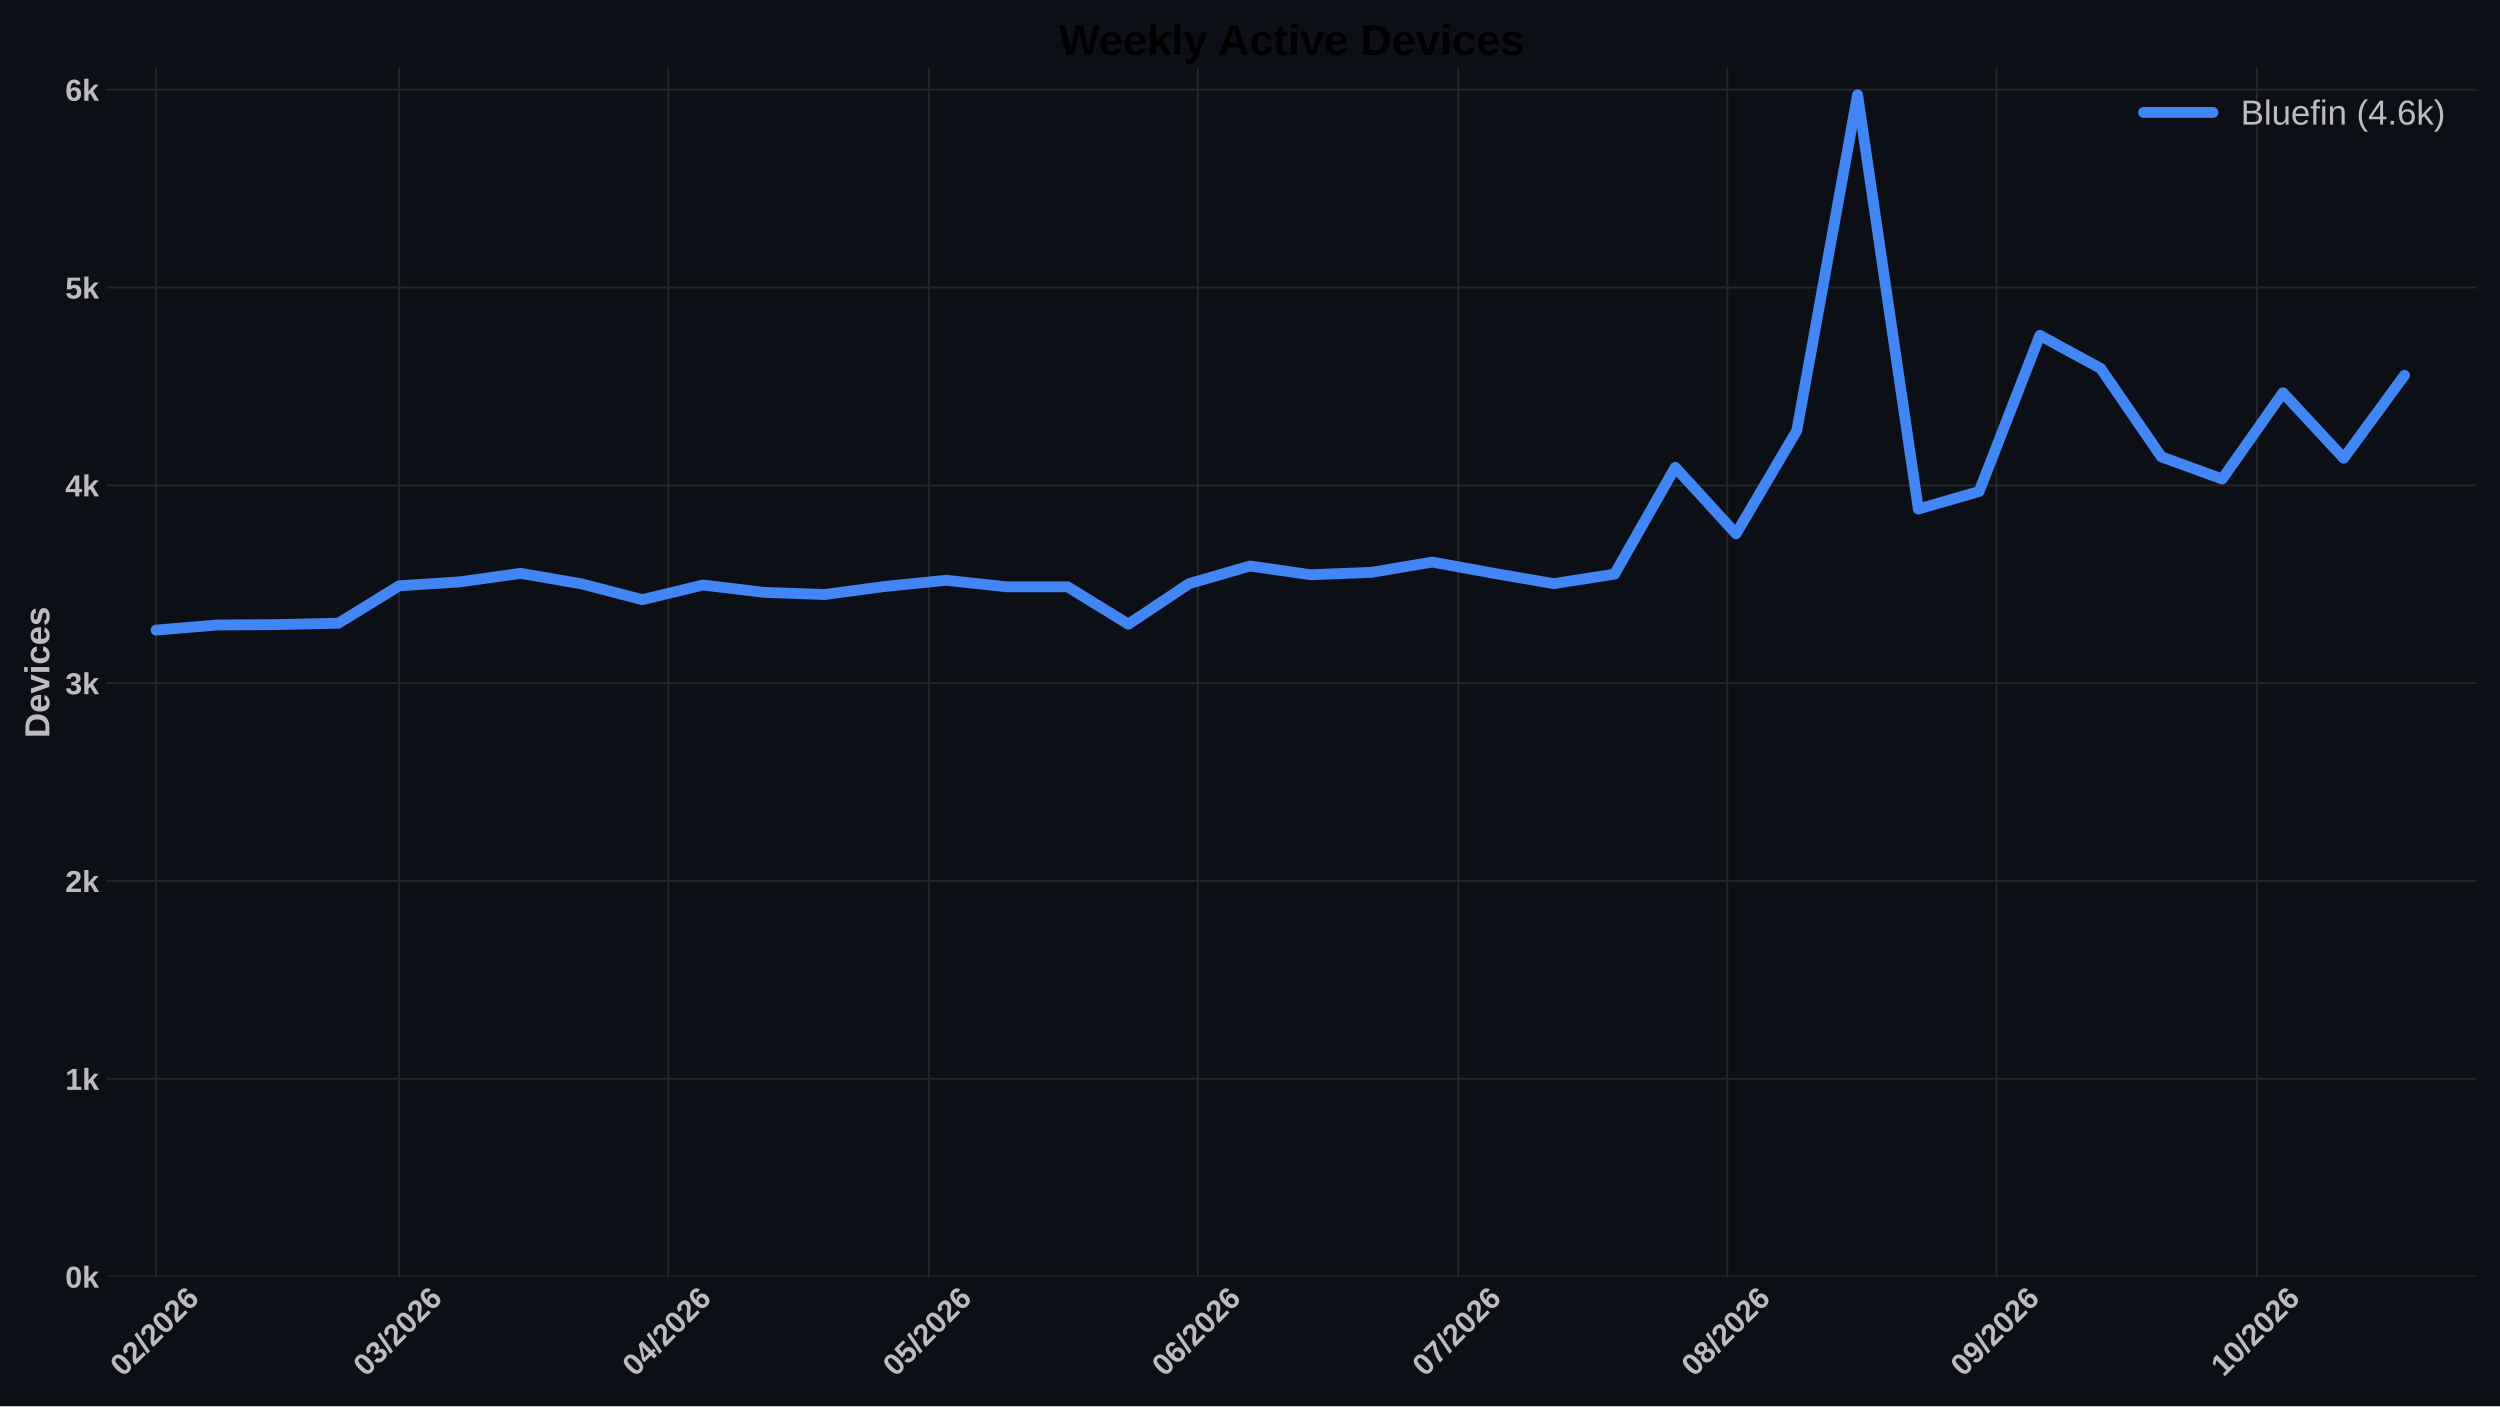
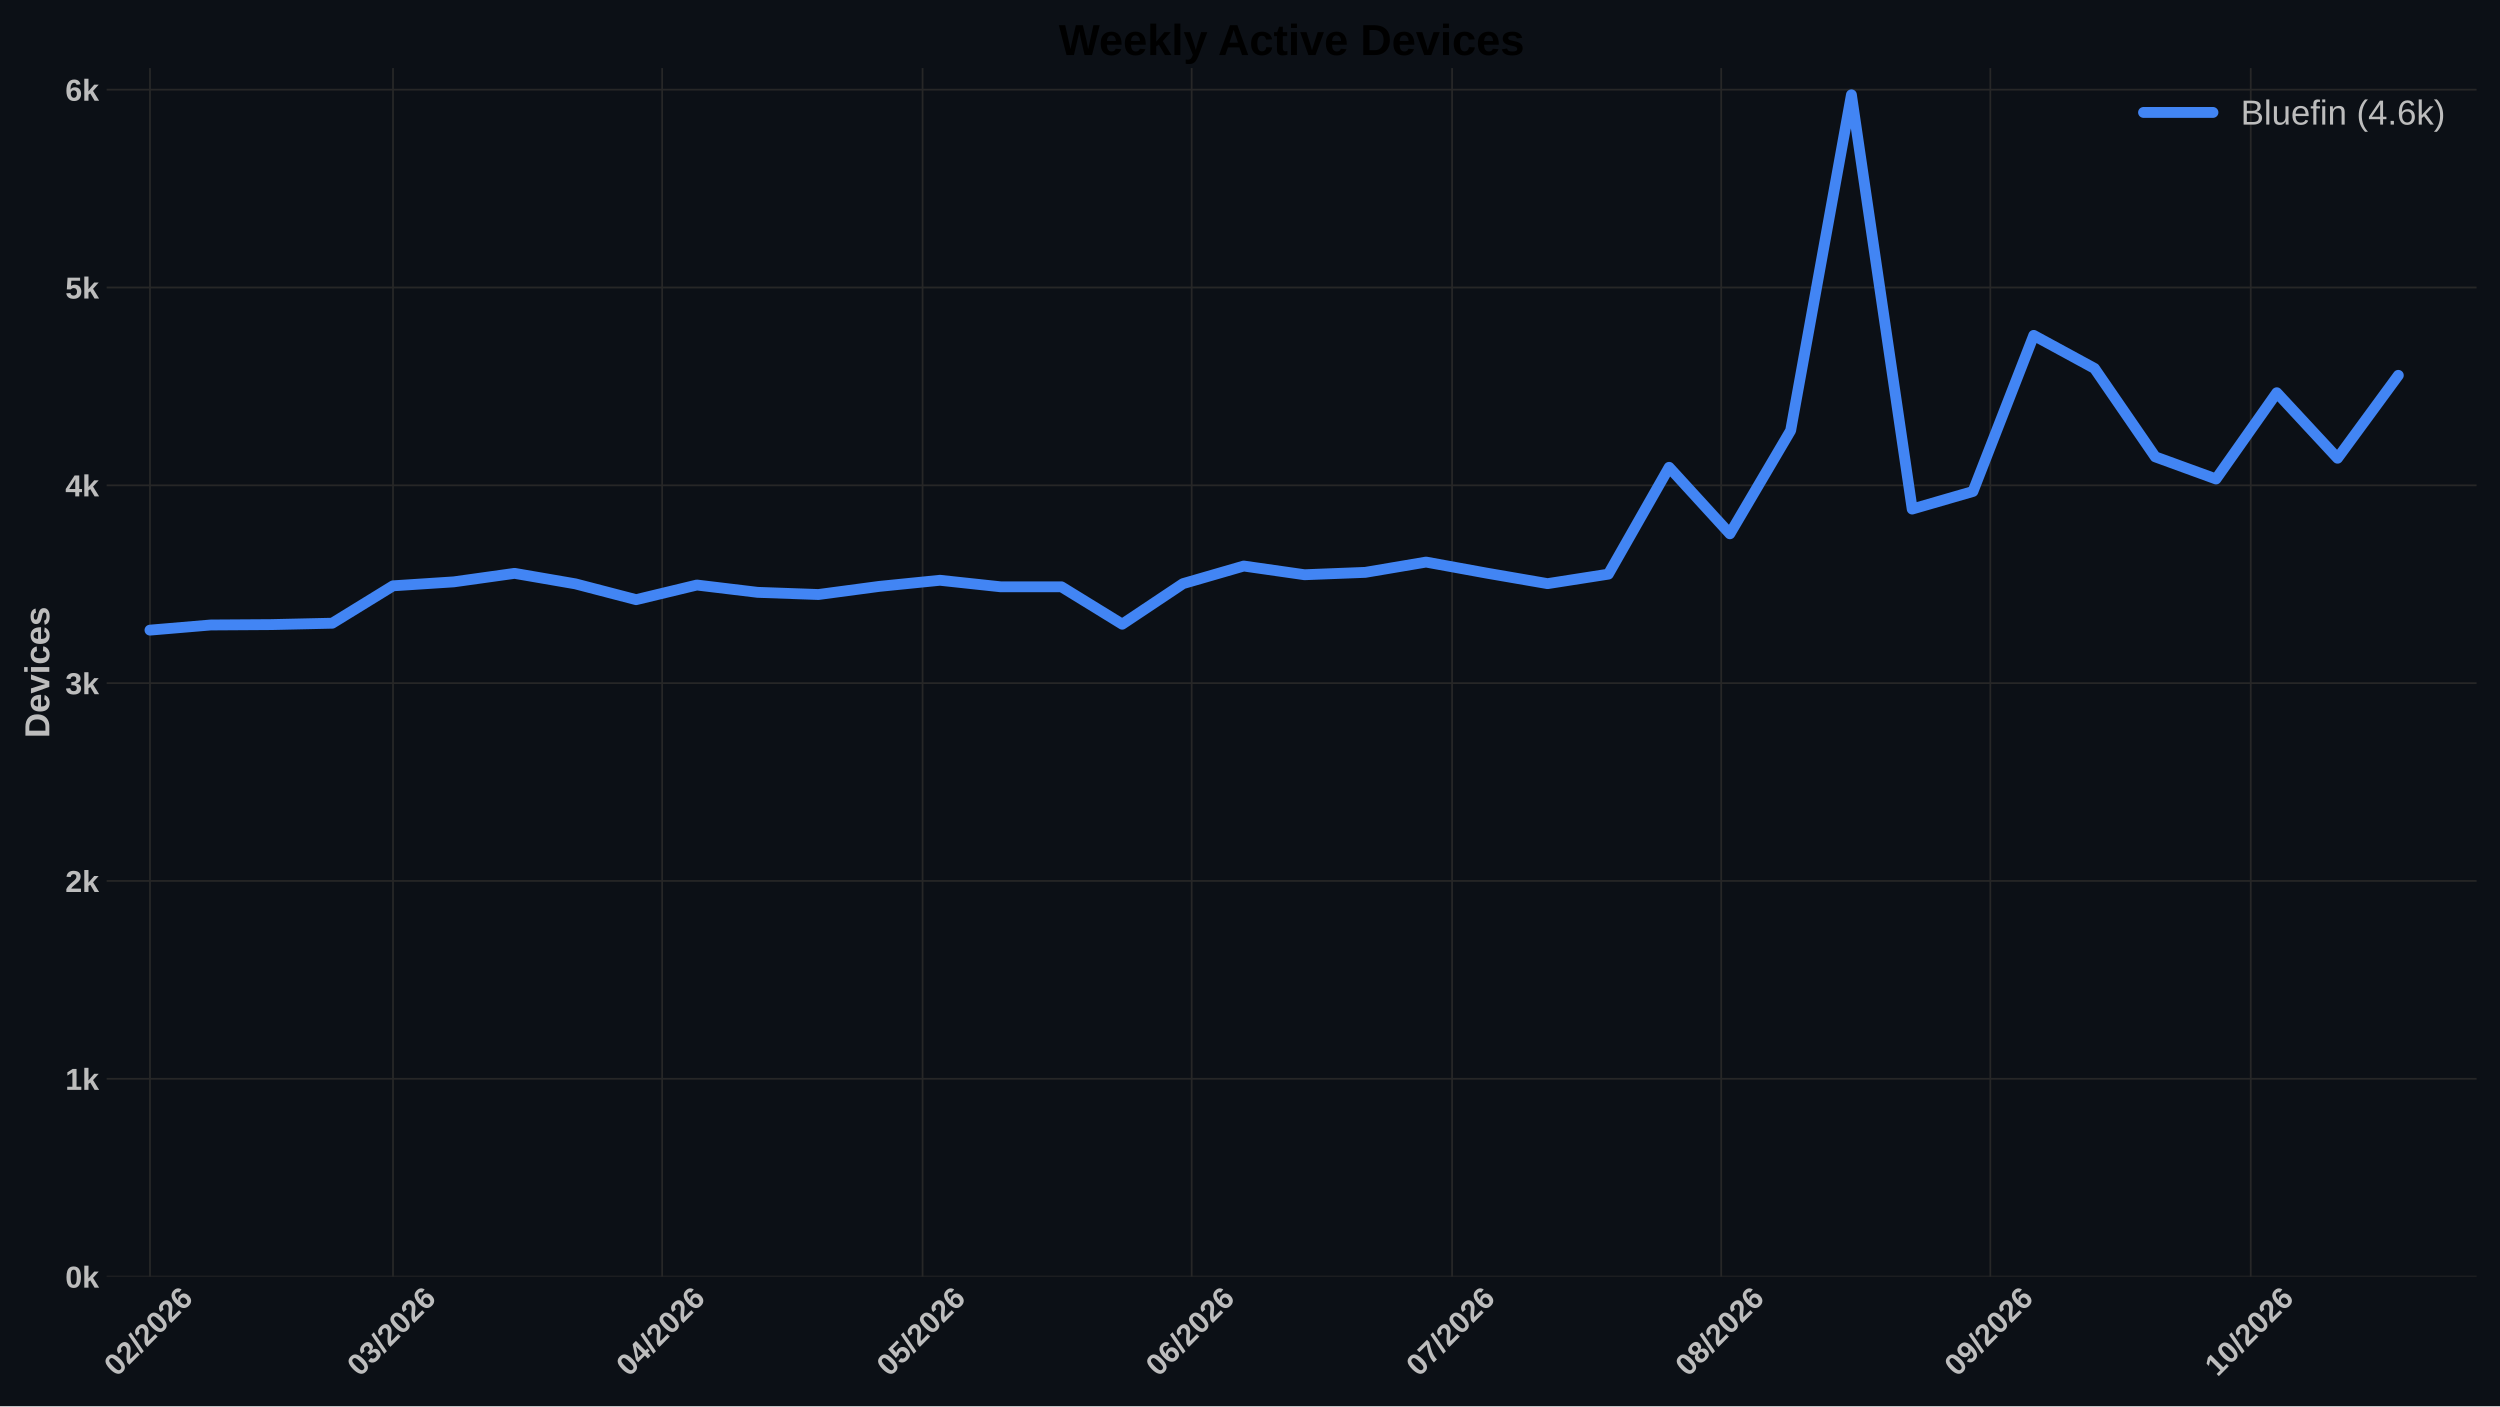
<svg xmlns="http://www.w3.org/2000/svg" xmlns:xlink="http://www.w3.org/1999/xlink" width="1152pt" height="648pt" viewBox="0 0 1152 648" version="1.1">
  <defs>
    <style type="text/css">*{stroke-linejoin: round; stroke-linecap: butt}</style>
  </defs>
  <g id="figure_1">
    <g id="patch_1">
      <path d="M 0 648  L 1152 648  L 1152 0  L 0 0  z " style="fill: #0c1016" />
    </g>
    <g id="axes_1">
      <g id="patch_2">
        <path d="M 49.156 588.262  L 1141.2 588.262  L 1141.2 31.361  L 49.156 31.361  z " style="fill: #0c1016" />
      </g>
      <g id="matplotlib.axis_1">
        <g id="xtick_1">
          <g id="line2d_1">
-             <path d="M 71.94 588.262  L 71.94 31.361  " clip-path="url(#p90a9850514)" style="fill: none; stroke: #272727; stroke-width: 0.8; stroke-linecap: round" />
+             <path d="M 69.105 588.262  L 69.105 31.361  " clip-path="url(#pd24e639dab)" style="fill: none; stroke: #272727; stroke-width: 0.8; stroke-linecap: round" />
          </g>
          <g id="line2d_2" />
          <g id="text_1">
-             <g style="fill: #bdbdbd" transform="translate(56.61173 634.7498) rotate(-45) scale(0.14 -0.14)">
+             <g style="fill: #bdbdbd" transform="translate(53.77624 634.7498) rotate(-45) scale(0.14 -0.14)">
              <defs>
                <path id="LiberationSans-Bold-13" d="M 3297 2203  Q 3297 1088 2914 512  Q 2531 -63 1766 -63  Q 253 -63 253 2203  Q 253 2994 418 3494  Q 584 3994 915 4231  Q 1247 4469 1791 4469  Q 2572 4469 2934 3903  Q 3297 3338 3297 2203  z M 2416 2203  Q 2416 2813 2356 3150  Q 2297 3488 2165 3634  Q 2034 3781 1784 3781  Q 1519 3781 1383 3632  Q 1247 3484 1189 3148  Q 1131 2813 1131 2203  Q 1131 1600 1192 1261  Q 1253 922 1386 775  Q 1519 628 1772 628  Q 2022 628 2158 783  Q 2294 938 2355 1278  Q 2416 1619 2416 2203  z " transform="scale(0.015625)" />
                <path id="LiberationSans-Bold-15" d="M 222 0  L 222 609  Q 394 988 711 1347  Q 1028 1706 1509 2097  Q 1972 2472 2158 2715  Q 2344 2959 2344 3194  Q 2344 3769 1766 3769  Q 1484 3769 1336 3617  Q 1188 3466 1144 3163  L 259 3213  Q 334 3825 717 4147  Q 1100 4469 1759 4469  Q 2472 4469 2853 4144  Q 3234 3819 3234 3231  Q 3234 2922 3112 2672  Q 2991 2422 2800 2211  Q 2609 2000 2376 1815  Q 2144 1631 1925 1456  Q 1706 1281 1526 1103  Q 1347 925 1259 722  L 3303 722  L 3303 0  L 222 0  z " transform="scale(0.015625)" />
                <path id="LiberationSans-Bold-12" d="M 63 -128  L 972 4638  L 1716 4638  L 822 -128  L 63 -128  z " transform="scale(0.015625)" />
                <path id="LiberationSans-Bold-19" d="M 3328 1441  Q 3328 738 2934 337  Q 2541 -63 1847 -63  Q 1069 -63 651 482  Q 234 1028 234 2100  Q 234 3278 657 3873  Q 1081 4469 1869 4469  Q 2428 4469 2751 4222  Q 3075 3975 3209 3456  L 2381 3341  Q 2263 3775 1850 3775  Q 1497 3775 1295 3422  Q 1094 3069 1094 2350  Q 1234 2584 1484 2709  Q 1734 2834 2050 2834  Q 2641 2834 2984 2459  Q 3328 2084 3328 1441  z M 2447 1416  Q 2447 1791 2273 1989  Q 2100 2188 1797 2188  Q 1506 2188 1331 2002  Q 1156 1816 1156 1509  Q 1156 1125 1339 873  Q 1522 622 1819 622  Q 2116 622 2281 833  Q 2447 1044 2447 1416  z " transform="scale(0.015625)" />
              </defs>
              <use xlink:href="#LiberationSans-Bold-13" />
              <use xlink:href="#LiberationSans-Bold-15" transform="translate(55.60938 0)" />
              <use xlink:href="#LiberationSans-Bold-12" transform="translate(111.2188 0)" />
              <use xlink:href="#LiberationSans-Bold-15" transform="translate(139 0)" />
              <use xlink:href="#LiberationSans-Bold-13" transform="translate(194.6094 0)" />
              <use xlink:href="#LiberationSans-Bold-15" transform="translate(250.2188 0)" />
              <use xlink:href="#LiberationSans-Bold-19" transform="translate(305.8281 0)" />
            </g>
          </g>
        </g>
        <g id="xtick_2">
          <g id="line2d_3">
-             <path d="M 183.945 588.262  L 183.945 31.361  " clip-path="url(#p90a9850514)" style="fill: none; stroke: #272727; stroke-width: 0.8; stroke-linecap: round" />
+             <path d="M 181.109 588.262  L 181.109 31.361  " clip-path="url(#pd24e639dab)" style="fill: none; stroke: #272727; stroke-width: 0.8; stroke-linecap: round" />
          </g>
          <g id="line2d_4" />
          <g id="text_2">
-             <g style="fill: #bdbdbd" transform="translate(168.6163 634.7498) rotate(-45) scale(0.14 -0.14)">
+             <g style="fill: #bdbdbd" transform="translate(165.7808 634.7498) rotate(-45) scale(0.14 -0.14)">
              <defs>
                <path id="LiberationSans-Bold-16" d="M 3328 1222  Q 3328 603 2922 265  Q 2516 -72 1766 -72  Q 1056 -72 637 254  Q 219 581 147 1197  L 1041 1275  Q 1125 641 1763 641  Q 2078 641 2253 797  Q 2428 953 2428 1275  Q 2428 1569 2215 1725  Q 2003 1881 1584 1881  L 1278 1881  L 1278 2591  L 1566 2591  Q 1944 2591 2134 2745  Q 2325 2900 2325 3188  Q 2325 3459 2173 3614  Q 2022 3769 1731 3769  Q 1459 3769 1292 3619  Q 1125 3469 1100 3194  L 222 3256  Q 291 3825 694 4147  Q 1097 4469 1747 4469  Q 2438 4469 2827 4158  Q 3216 3847 3216 3297  Q 3216 2884 2973 2618  Q 2731 2353 2275 2266  L 2275 2253  Q 2781 2194 3054 1920  Q 3328 1647 3328 1222  z " transform="scale(0.015625)" />
              </defs>
              <use xlink:href="#LiberationSans-Bold-13" />
              <use xlink:href="#LiberationSans-Bold-16" transform="translate(55.60938 0)" />
              <use xlink:href="#LiberationSans-Bold-12" transform="translate(111.2188 0)" />
              <use xlink:href="#LiberationSans-Bold-15" transform="translate(139 0)" />
              <use xlink:href="#LiberationSans-Bold-13" transform="translate(194.6094 0)" />
              <use xlink:href="#LiberationSans-Bold-15" transform="translate(250.2188 0)" />
              <use xlink:href="#LiberationSans-Bold-19" transform="translate(305.8281 0)" />
            </g>
          </g>
        </g>
        <g id="xtick_3">
          <g id="line2d_5">
-             <path d="M 307.95 588.262  L 307.95 31.361  " clip-path="url(#p90a9850514)" style="fill: none; stroke: #272727; stroke-width: 0.8; stroke-linecap: round" />
+             <path d="M 305.114 588.262  L 305.114 31.361  " clip-path="url(#pd24e639dab)" style="fill: none; stroke: #272727; stroke-width: 0.8; stroke-linecap: round" />
          </g>
          <g id="line2d_6" />
          <g id="text_3">
-             <g style="fill: #bdbdbd" transform="translate(292.6213 634.7498) rotate(-45) scale(0.14 -0.14)">
+             <g style="fill: #bdbdbd" transform="translate(289.7858 634.7498) rotate(-45) scale(0.14 -0.14)">
              <defs>
                <path id="LiberationSans-Bold-17" d="M 2938 897  L 2938 0  L 2100 0  L 2100 897  L 97 897  L 97 1556  L 1956 4403  L 2938 4403  L 2938 1550  L 3525 1550  L 3525 897  L 2938 897  z M 2100 2991  Q 2100 3159 2111 3356  Q 2122 3553 2128 3609  Q 2047 3434 1834 3103  L 813 1550  L 2100 1550  L 2100 2991  z " transform="scale(0.015625)" />
              </defs>
              <use xlink:href="#LiberationSans-Bold-13" />
              <use xlink:href="#LiberationSans-Bold-17" transform="translate(55.60938 0)" />
              <use xlink:href="#LiberationSans-Bold-12" transform="translate(111.2188 0)" />
              <use xlink:href="#LiberationSans-Bold-15" transform="translate(139 0)" />
              <use xlink:href="#LiberationSans-Bold-13" transform="translate(194.6094 0)" />
              <use xlink:href="#LiberationSans-Bold-15" transform="translate(250.2188 0)" />
              <use xlink:href="#LiberationSans-Bold-19" transform="translate(305.8281 0)" />
            </g>
          </g>
        </g>
        <g id="xtick_4">
          <g id="line2d_7">
-             <path d="M 427.955 588.262  L 427.955 31.361  " clip-path="url(#p90a9850514)" style="fill: none; stroke: #272727; stroke-width: 0.8; stroke-linecap: round" />
+             <path d="M 425.119 588.262  L 425.119 31.361  " clip-path="url(#pd24e639dab)" style="fill: none; stroke: #272727; stroke-width: 0.8; stroke-linecap: round" />
          </g>
          <g id="line2d_8" />
          <g id="text_4">
-             <g style="fill: #bdbdbd" transform="translate(412.6262 634.7498) rotate(-45) scale(0.14 -0.14)">
+             <g style="fill: #bdbdbd" transform="translate(409.7907 634.7498) rotate(-45) scale(0.14 -0.14)">
              <defs>
                <path id="LiberationSans-Bold-18" d="M 3381 1466  Q 3381 766 2945 351  Q 2509 -63 1750 -63  Q 1088 -63 689 235  Q 291 534 197 1100  L 1075 1172  Q 1144 891 1319 762  Q 1494 634 1759 634  Q 2088 634 2283 843  Q 2478 1053 2478 1447  Q 2478 1794 2293 2001  Q 2109 2209 1778 2209  Q 1413 2209 1181 1925  L 325 1925  L 478 4403  L 3125 4403  L 3125 3750  L 1275 3750  L 1203 2638  Q 1522 2919 2000 2919  Q 2628 2919 3004 2528  Q 3381 2138 3381 1466  z " transform="scale(0.015625)" />
              </defs>
              <use xlink:href="#LiberationSans-Bold-13" />
              <use xlink:href="#LiberationSans-Bold-18" transform="translate(55.60938 0)" />
              <use xlink:href="#LiberationSans-Bold-12" transform="translate(111.2188 0)" />
              <use xlink:href="#LiberationSans-Bold-15" transform="translate(139 0)" />
              <use xlink:href="#LiberationSans-Bold-13" transform="translate(194.6094 0)" />
              <use xlink:href="#LiberationSans-Bold-15" transform="translate(250.2188 0)" />
              <use xlink:href="#LiberationSans-Bold-19" transform="translate(305.8281 0)" />
            </g>
          </g>
        </g>
        <g id="xtick_5">
          <g id="line2d_9">
-             <path d="M 551.96 588.262  L 551.96 31.361  " clip-path="url(#p90a9850514)" style="fill: none; stroke: #272727; stroke-width: 0.8; stroke-linecap: round" />
+             <path d="M 549.124 588.262  L 549.124 31.361  " clip-path="url(#pd24e639dab)" style="fill: none; stroke: #272727; stroke-width: 0.8; stroke-linecap: round" />
          </g>
          <g id="line2d_10" />
          <g id="text_5">
-             <g style="fill: #bdbdbd" transform="translate(536.6312 634.7498) rotate(-45) scale(0.14 -0.14)">
+             <g style="fill: #bdbdbd" transform="translate(533.7957 634.7498) rotate(-45) scale(0.14 -0.14)">
              <use xlink:href="#LiberationSans-Bold-13" />
              <use xlink:href="#LiberationSans-Bold-19" transform="translate(55.60938 0)" />
              <use xlink:href="#LiberationSans-Bold-12" transform="translate(111.2188 0)" />
              <use xlink:href="#LiberationSans-Bold-15" transform="translate(139 0)" />
              <use xlink:href="#LiberationSans-Bold-13" transform="translate(194.6094 0)" />
              <use xlink:href="#LiberationSans-Bold-15" transform="translate(250.2188 0)" />
              <use xlink:href="#LiberationSans-Bold-19" transform="translate(305.8281 0)" />
            </g>
          </g>
        </g>
        <g id="xtick_6">
          <g id="line2d_11">
-             <path d="M 671.964 588.262  L 671.964 31.361  " clip-path="url(#p90a9850514)" style="fill: none; stroke: #272727; stroke-width: 0.8; stroke-linecap: round" />
+             <path d="M 669.129 588.262  L 669.129 31.361  " clip-path="url(#pd24e639dab)" style="fill: none; stroke: #272727; stroke-width: 0.8; stroke-linecap: round" />
          </g>
          <g id="line2d_12" />
          <g id="text_6">
-             <g style="fill: #bdbdbd" transform="translate(656.6361 634.7498) rotate(-45) scale(0.14 -0.14)">
+             <g style="fill: #bdbdbd" transform="translate(653.8006 634.7498) rotate(-45) scale(0.14 -0.14)">
              <defs>
                <path id="LiberationSans-Bold-1a" d="M 3278 3706  Q 2981 3238 2717 2797  Q 2453 2356 2256 1911  Q 2059 1466 1945 995  Q 1831 525 1831 0  L 916 0  Q 916 550 1059 1064  Q 1203 1578 1475 2111  Q 1747 2644 2463 3681  L 275 3681  L 275 4403  L 3278 4403  L 3278 3706  z " transform="scale(0.015625)" />
              </defs>
              <use xlink:href="#LiberationSans-Bold-13" />
              <use xlink:href="#LiberationSans-Bold-1a" transform="translate(55.60938 0)" />
              <use xlink:href="#LiberationSans-Bold-12" transform="translate(111.2188 0)" />
              <use xlink:href="#LiberationSans-Bold-15" transform="translate(139 0)" />
              <use xlink:href="#LiberationSans-Bold-13" transform="translate(194.6094 0)" />
              <use xlink:href="#LiberationSans-Bold-15" transform="translate(250.2188 0)" />
              <use xlink:href="#LiberationSans-Bold-19" transform="translate(305.8281 0)" />
            </g>
          </g>
        </g>
        <g id="xtick_7">
          <g id="line2d_13">
-             <path d="M 795.97 588.262  L 795.97 31.361  " clip-path="url(#p90a9850514)" style="fill: none; stroke: #272727; stroke-width: 0.8; stroke-linecap: round" />
+             <path d="M 793.134 588.262  L 793.134 31.361  " clip-path="url(#pd24e639dab)" style="fill: none; stroke: #272727; stroke-width: 0.8; stroke-linecap: round" />
          </g>
          <g id="line2d_14" />
          <g id="text_7">
-             <g style="fill: #bdbdbd" transform="translate(780.6411 634.7498) rotate(-45) scale(0.14 -0.14)">
+             <g style="fill: #bdbdbd" transform="translate(777.8057 634.7498) rotate(-45) scale(0.14 -0.14)">
              <defs>
                <path id="LiberationSans-Bold-1b" d="M 3363 1241  Q 3363 622 2953 279  Q 2544 -63 1784 -63  Q 1031 -63 617 278  Q 203 619 203 1234  Q 203 1656 447 1945  Q 691 2234 1100 2303  L 1100 2316  Q 744 2394 525 2669  Q 306 2944 306 3303  Q 306 3844 689 4156  Q 1072 4469 1772 4469  Q 2488 4469 2870 4164  Q 3253 3859 3253 3297  Q 3253 2938 3036 2666  Q 2819 2394 2453 2322  L 2453 2309  Q 2878 2241 3120 1961  Q 3363 1681 3363 1241  z M 2350 3250  Q 2350 3563 2206 3708  Q 2063 3853 1772 3853  Q 1203 3853 1203 3250  Q 1203 2619 1778 2619  Q 2066 2619 2208 2766  Q 2350 2913 2350 3250  z M 2453 1313  Q 2453 2003 1766 2003  Q 1447 2003 1276 1822  Q 1106 1641 1106 1300  Q 1106 913 1275 734  Q 1444 556 1791 556  Q 2131 556 2292 734  Q 2453 913 2453 1313  z " transform="scale(0.015625)" />
              </defs>
              <use xlink:href="#LiberationSans-Bold-13" />
              <use xlink:href="#LiberationSans-Bold-1b" transform="translate(55.60938 0)" />
              <use xlink:href="#LiberationSans-Bold-12" transform="translate(111.2188 0)" />
              <use xlink:href="#LiberationSans-Bold-15" transform="translate(139 0)" />
              <use xlink:href="#LiberationSans-Bold-13" transform="translate(194.6094 0)" />
              <use xlink:href="#LiberationSans-Bold-15" transform="translate(250.2188 0)" />
              <use xlink:href="#LiberationSans-Bold-19" transform="translate(305.8281 0)" />
            </g>
          </g>
        </g>
        <g id="xtick_8">
          <g id="line2d_15">
-             <path d="M 919.975 588.262  L 919.975 31.361  " clip-path="url(#p90a9850514)" style="fill: none; stroke: #272727; stroke-width: 0.8; stroke-linecap: round" />
+             <path d="M 917.139 588.262  L 917.139 31.361  " clip-path="url(#pd24e639dab)" style="fill: none; stroke: #272727; stroke-width: 0.8; stroke-linecap: round" />
          </g>
          <g id="line2d_16" />
          <g id="text_8">
-             <g style="fill: #bdbdbd" transform="translate(904.6462 634.7498) rotate(-45) scale(0.14 -0.14)">
+             <g style="fill: #bdbdbd" transform="translate(901.8107 634.7498) rotate(-45) scale(0.14 -0.14)">
              <defs>
                <path id="LiberationSans-Bold-1c" d="M 3322 2272  Q 3322 1100 2894 518  Q 2466 -63 1678 -63  Q 1097 -63 767 185  Q 438 434 300 972  L 1125 1088  Q 1247 628 1688 628  Q 2056 628 2254 981  Q 2453 1334 2459 2028  Q 2341 1794 2070 1661  Q 1800 1528 1488 1528  Q 906 1528 564 1923  Q 222 2319 222 2994  Q 222 3688 623 4078  Q 1025 4469 1759 4469  Q 2550 4469 2936 3920  Q 3322 3372 3322 2272  z M 2394 2888  Q 2394 3297 2214 3539  Q 2034 3781 1738 3781  Q 1447 3781 1280 3570  Q 1113 3359 1113 2988  Q 1113 2622 1278 2401  Q 1444 2181 1741 2181  Q 2022 2181 2208 2373  Q 2394 2566 2394 2888  z " transform="scale(0.015625)" />
              </defs>
              <use xlink:href="#LiberationSans-Bold-13" />
              <use xlink:href="#LiberationSans-Bold-1c" transform="translate(55.60938 0)" />
              <use xlink:href="#LiberationSans-Bold-12" transform="translate(111.2188 0)" />
              <use xlink:href="#LiberationSans-Bold-15" transform="translate(139 0)" />
              <use xlink:href="#LiberationSans-Bold-13" transform="translate(194.6094 0)" />
              <use xlink:href="#LiberationSans-Bold-15" transform="translate(250.2188 0)" />
              <use xlink:href="#LiberationSans-Bold-19" transform="translate(305.8281 0)" />
            </g>
          </g>
        </g>
        <g id="xtick_9">
          <g id="line2d_17">
-             <path d="M 1039.979 588.262  L 1039.979 31.361  " clip-path="url(#p90a9850514)" style="fill: none; stroke: #272727; stroke-width: 0.8; stroke-linecap: round" />
+             <path d="M 1037.144 588.262  L 1037.144 31.361  " clip-path="url(#pd24e639dab)" style="fill: none; stroke: #272727; stroke-width: 0.8; stroke-linecap: round" />
          </g>
          <g id="line2d_18" />
          <g id="text_9">
-             <g style="fill: #bdbdbd" transform="translate(1024.651 634.7498) rotate(-45) scale(0.14 -0.14)">
+             <g style="fill: #bdbdbd" transform="translate(1021.816 634.7498) rotate(-45) scale(0.14 -0.14)">
              <defs>
                <path id="LiberationSans-Bold-14" d="M 403 0  L 403 653  L 1494 653  L 1494 3656  L 438 2997  L 438 3688  L 1541 4403  L 2372 4403  L 2372 653  L 3381 653  L 3381 0  L 403 0  z " transform="scale(0.015625)" />
              </defs>
              <use xlink:href="#LiberationSans-Bold-14" />
              <use xlink:href="#LiberationSans-Bold-13" transform="translate(55.60938 0)" />
              <use xlink:href="#LiberationSans-Bold-12" transform="translate(111.2188 0)" />
              <use xlink:href="#LiberationSans-Bold-15" transform="translate(139 0)" />
              <use xlink:href="#LiberationSans-Bold-13" transform="translate(194.6094 0)" />
              <use xlink:href="#LiberationSans-Bold-15" transform="translate(250.2188 0)" />
              <use xlink:href="#LiberationSans-Bold-19" transform="translate(305.8281 0)" />
            </g>
          </g>
        </g>
      </g>
      <g id="matplotlib.axis_2">
        <g id="ytick_1">
          <g id="line2d_19">
-             <path d="M 49.156 588.262  L 1141.2 588.262  " clip-path="url(#p90a9850514)" style="fill: none; stroke: #272727; stroke-width: 0.8; stroke-linecap: round" />
+             <path d="M 49.156 588.262  L 1141.2 588.262  " clip-path="url(#pd24e639dab)" style="fill: none; stroke: #272727; stroke-width: 0.8; stroke-linecap: round" />
          </g>
          <g id="line2d_20" />
          <g id="text_10">
            <g style="fill: #bdbdbd" transform="translate(30.085 593.3584) scale(0.14 -0.14)">
              <defs>
                <path id="LiberationSans-Bold-4e" d="M 2606 0  L 1703 1531  L 1325 1269  L 1325 0  L 447 0  L 447 4638  L 1325 4638  L 1325 1981  L 2531 3381  L 3475 3381  L 2288 2063  L 3566 0  L 2606 0  z " transform="scale(0.015625)" />
              </defs>
              <use xlink:href="#LiberationSans-Bold-13" />
              <use xlink:href="#LiberationSans-Bold-4e" transform="translate(55.60938 0)" />
            </g>
          </g>
        </g>
        <g id="ytick_2">
          <g id="line2d_21">
-             <path d="M 49.156 497.106  L 1141.2 497.106  " clip-path="url(#p90a9850514)" style="fill: none; stroke: #272727; stroke-width: 0.8; stroke-linecap: round" />
+             <path d="M 49.156 497.106  L 1141.2 497.106  " clip-path="url(#pd24e639dab)" style="fill: none; stroke: #272727; stroke-width: 0.8; stroke-linecap: round" />
          </g>
          <g id="line2d_22" />
          <g id="text_11">
            <g style="fill: #bdbdbd" transform="translate(30.085 502.2021) scale(0.14 -0.14)">
              <use xlink:href="#LiberationSans-Bold-14" />
              <use xlink:href="#LiberationSans-Bold-4e" transform="translate(55.60938 0)" />
            </g>
          </g>
        </g>
        <g id="ytick_3">
          <g id="line2d_23">
-             <path d="M 49.156 405.949  L 1141.2 405.949  " clip-path="url(#p90a9850514)" style="fill: none; stroke: #272727; stroke-width: 0.8; stroke-linecap: round" />
+             <path d="M 49.156 405.949  L 1141.2 405.949  " clip-path="url(#pd24e639dab)" style="fill: none; stroke: #272727; stroke-width: 0.8; stroke-linecap: round" />
          </g>
          <g id="line2d_24" />
          <g id="text_12">
            <g style="fill: #bdbdbd" transform="translate(30.085 411.0457) scale(0.14 -0.14)">
              <use xlink:href="#LiberationSans-Bold-15" />
              <use xlink:href="#LiberationSans-Bold-4e" transform="translate(55.60938 0)" />
            </g>
          </g>
        </g>
        <g id="ytick_4">
          <g id="line2d_25">
-             <path d="M 49.156 314.793  L 1141.2 314.793  " clip-path="url(#p90a9850514)" style="fill: none; stroke: #272727; stroke-width: 0.8; stroke-linecap: round" />
+             <path d="M 49.156 314.793  L 1141.2 314.793  " clip-path="url(#pd24e639dab)" style="fill: none; stroke: #272727; stroke-width: 0.8; stroke-linecap: round" />
          </g>
          <g id="line2d_26" />
          <g id="text_13">
            <g style="fill: #bdbdbd" transform="translate(30.085 319.8893) scale(0.14 -0.14)">
              <use xlink:href="#LiberationSans-Bold-16" />
              <use xlink:href="#LiberationSans-Bold-4e" transform="translate(55.60938 0)" />
            </g>
          </g>
        </g>
        <g id="ytick_5">
          <g id="line2d_27">
-             <path d="M 49.156 223.637  L 1141.2 223.637  " clip-path="url(#p90a9850514)" style="fill: none; stroke: #272727; stroke-width: 0.8; stroke-linecap: round" />
+             <path d="M 49.156 223.637  L 1141.2 223.637  " clip-path="url(#pd24e639dab)" style="fill: none; stroke: #272727; stroke-width: 0.8; stroke-linecap: round" />
          </g>
          <g id="line2d_28" />
          <g id="text_14">
            <g style="fill: #bdbdbd" transform="translate(30.085 228.7329) scale(0.14 -0.14)">
              <use xlink:href="#LiberationSans-Bold-17" />
              <use xlink:href="#LiberationSans-Bold-4e" transform="translate(55.60938 0)" />
            </g>
          </g>
        </g>
        <g id="ytick_6">
          <g id="line2d_29">
-             <path d="M 49.156 132.48  L 1141.2 132.48  " clip-path="url(#p90a9850514)" style="fill: none; stroke: #272727; stroke-width: 0.8; stroke-linecap: round" />
+             <path d="M 49.156 132.48  L 1141.2 132.48  " clip-path="url(#pd24e639dab)" style="fill: none; stroke: #272727; stroke-width: 0.8; stroke-linecap: round" />
          </g>
          <g id="line2d_30" />
          <g id="text_15">
            <g style="fill: #bdbdbd" transform="translate(30.085 137.5765) scale(0.14 -0.14)">
              <use xlink:href="#LiberationSans-Bold-18" />
              <use xlink:href="#LiberationSans-Bold-4e" transform="translate(55.60938 0)" />
            </g>
          </g>
        </g>
        <g id="ytick_7">
          <g id="line2d_31">
-             <path d="M 49.156 41.324  L 1141.2 41.324  " clip-path="url(#p90a9850514)" style="fill: none; stroke: #272727; stroke-width: 0.8; stroke-linecap: round" />
+             <path d="M 49.156 41.324  L 1141.2 41.324  " clip-path="url(#pd24e639dab)" style="fill: none; stroke: #272727; stroke-width: 0.8; stroke-linecap: round" />
          </g>
          <g id="line2d_32" />
          <g id="text_16" style="fill: #bdbdbd">
            <g style="fill: #bdbdbd" transform="translate(30.085 46.42013) scale(0.14 -0.14)">
              <use xlink:href="#LiberationSans-Bold-19" />
              <use xlink:href="#LiberationSans-Bold-4e" transform="translate(55.60938 0)" />
            </g>
          </g>
        </g>
        <g id="text_17">
          <g style="fill: #bdbdbd" transform="translate(22.71781 340.0552) rotate(-90) scale(0.16 -0.16)">
            <defs>
              <path id="LiberationSans-Bold-27" d="M 4353 2234  Q 4353 1553 4086 1045  Q 3819 538 3330 269  Q 2841 0 2209 0  L 428 0  L 428 4403  L 2022 4403  Q 3134 4403 3743 3842  Q 4353 3281 4353 2234  z M 3425 2234  Q 3425 2944 3056 3317  Q 2688 3691 2003 3691  L 1350 3691  L 1350 713  L 2131 713  Q 2725 713 3075 1122  Q 3425 1531 3425 2234  z " transform="scale(0.015625)" />
              <path id="LiberationSans-Bold-48" d="M 1831 -63  Q 1069 -63 659 389  Q 250 841 250 1706  Q 250 2544 665 2994  Q 1081 3444 1844 3444  Q 2572 3444 2956 2961  Q 3341 2478 3341 1547  L 3341 1522  L 1172 1522  Q 1172 1028 1355 776  Q 1538 525 1875 525  Q 2341 525 2463 928  L 3291 856  Q 2931 -63 1831 -63  z M 1831 2891  Q 1522 2891 1355 2675  Q 1188 2459 1178 2072  L 2491 2072  Q 2466 2481 2294 2686  Q 2122 2891 1831 2891  z " transform="scale(0.015625)" />
              <path id="LiberationSans-Bold-59" d="M 2284 0  L 1234 0  L 25 3381  L 953 3381  L 1544 1491  Q 1591 1334 1766 709  Q 1797 838 1894 1159  Q 1991 1481 2613 3381  L 3531 3381  L 2284 0  z " transform="scale(0.015625)" />
              <path id="LiberationSans-Bold-4c" d="M 447 3991  L 447 4638  L 1325 4638  L 1325 3991  L 447 3991  z M 447 0  L 447 3381  L 1325 3381  L 1325 0  L 447 0  z " transform="scale(0.015625)" />
              <path id="LiberationSans-Bold-46" d="M 1856 -63  Q 1088 -63 669 395  Q 250 853 250 1672  Q 250 2509 672 2976  Q 1094 3444 1869 3444  Q 2466 3444 2856 3144  Q 3247 2844 3347 2316  L 2463 2272  Q 2425 2531 2275 2686  Q 2125 2841 1850 2841  Q 1172 2841 1172 1706  Q 1172 538 1863 538  Q 2113 538 2281 695  Q 2450 853 2491 1166  L 3372 1125  Q 3325 778 3123 506  Q 2922 234 2594 85  Q 2266 -63 1856 -63  z " transform="scale(0.015625)" />
              <path id="LiberationSans-Bold-56" d="M 3297 988  Q 3297 497 2895 217  Q 2494 -63 1784 -63  Q 1088 -63 717 157  Q 347 378 225 844  L 997 959  Q 1063 719 1223 619  Q 1384 519 1784 519  Q 2153 519 2322 612  Q 2491 706 2491 906  Q 2491 1069 2355 1164  Q 2219 1259 1894 1325  Q 1150 1472 890 1598  Q 631 1725 495 1926  Q 359 2128 359 2422  Q 359 2906 732 3176  Q 1106 3447 1791 3447  Q 2394 3447 2761 3212  Q 3128 2978 3219 2534  L 2441 2453  Q 2403 2659 2256 2761  Q 2109 2863 1791 2863  Q 1478 2863 1322 2783  Q 1166 2703 1166 2516  Q 1166 2369 1286 2283  Q 1406 2197 1691 2141  Q 2088 2059 2395 1973  Q 2703 1888 2889 1769  Q 3075 1650 3186 1464  Q 3297 1278 3297 988  z " transform="scale(0.015625)" />
            </defs>
            <use xlink:href="#LiberationSans-Bold-27" />
            <use xlink:href="#LiberationSans-Bold-48" transform="translate(72.21875 0)" />
            <use xlink:href="#LiberationSans-Bold-59" transform="translate(127.8281 0)" />
            <use xlink:href="#LiberationSans-Bold-4c" transform="translate(183.4375 0)" />
            <use xlink:href="#LiberationSans-Bold-46" transform="translate(211.2188 0)" />
            <use xlink:href="#LiberationSans-Bold-48" transform="translate(266.8281 0)" />
            <use xlink:href="#LiberationSans-Bold-56" transform="translate(322.4375 0)" />
          </g>
        </g>
      </g>
      <g id="line2d_33">
-         <path d="M 71.94 290.363  L 99.941 287.993  L 127.942 287.811  L 155.944 287.173  L 183.945 269.944  L 211.946 268.121  L 239.947 264.201  L 267.948 269.033  L 295.949 276.325  L 323.95 269.58  L 351.951 272.952  L 379.953 273.955  L 407.954 270.218  L 435.955 267.392  L 463.956 270.4  L 491.957 270.4  L 519.958 287.628  L 547.959 268.941  L 575.961 260.829  L 603.962 264.839  L 631.963 263.746  L 659.964 259.005  L 687.965 264.11  L 715.966 268.941  L 743.967 264.566  L 771.969 215.341  L 799.97 245.97  L 827.971 198.386  L 855.972 43.694  L 883.973 234.575  L 911.974 226.463  L 939.975 154.54  L 967.976 169.763  L 995.978 210.51  L 1023.979 220.72  L 1051.98 180.976  L 1079.981 211.148  L 1107.982 172.954  " clip-path="url(#p90a9850514)" style="fill: none; stroke: #4285f4; stroke-width: 5; stroke-linecap: round" />
+         <path d="M 69.105 290.363  L 97.106 287.993  L 125.107 287.811  L 153.108 287.173  L 181.109 269.944  L 209.11 268.121  L 237.111 264.201  L 265.113 269.033  L 293.114 276.325  L 321.115 269.58  L 349.116 272.952  L 377.117 273.955  L 405.118 270.218  L 433.119 267.392  L 461.121 270.4  L 489.122 270.4  L 517.123 287.628  L 545.124 268.941  L 573.125 260.829  L 601.126 264.839  L 629.127 263.746  L 657.128 259.005  L 685.13 264.11  L 713.131 268.941  L 741.132 264.566  L 769.133 215.341  L 797.134 245.97  L 825.135 198.386  L 853.136 43.694  L 881.138 234.575  L 909.139 226.463  L 937.14 154.54  L 965.141 169.763  L 993.142 210.51  L 1021.143 220.72  L 1049.144 180.976  L 1077.146 211.148  L 1105.147 172.954  " clip-path="url(#pd24e639dab)" style="fill: none; stroke: #4285f4; stroke-width: 5; stroke-linecap: round" />
      </g>
      <g id="patch_3">
        <path d="M 49.156 588.262  L 49.156 31.361  " style="fill: none" />
      </g>
      <g id="patch_4">
        <path d="M 1141.2 588.262  L 1141.2 31.361  " style="fill: none" />
      </g>
      <g id="patch_5">
        <path d="M 49.156 588.262  L 1141.2 588.262  " style="fill: none" />
      </g>
      <g id="patch_6">
        <path d="M 49.156 31.361  L 1141.2 31.361  " style="fill: none" />
      </g>
      <g id="text_18">
        <g transform="translate(487.895 25.36055) scale(0.2 -0.2)">
          <defs>
            <path id="LiberationSans-Bold-3a" d="M 4897 0  L 3803 0  L 3206 2547  Q 3097 2997 3022 3488  Q 2947 3078 2900 2864  Q 2853 2650 2234 0  L 1141 0  L 6 4403  L 941 4403  L 1578 1559  L 1722 872  Q 1809 1306 1892 1701  Q 1975 2097 2516 4403  L 3547 4403  L 4103 2059  Q 4169 1797 4325 872  L 4403 1234  L 4569 1953  L 5100 4403  L 6034 4403  L 4897 0  z " transform="scale(0.015625)" />
            <path id="LiberationSans-Bold-4f" d="M 447 0  L 447 4638  L 1325 4638  L 1325 0  L 447 0  z " transform="scale(0.015625)" />
            <path id="LiberationSans-Bold-5c" d="M 884 -1328  Q 569 -1328 331 -1288  L 331 -663  Q 497 -688 634 -688  Q 822 -688 945 -628  Q 1069 -569 1167 -431  Q 1266 -294 1388 34  L 50 3381  L 978 3381  L 1509 1797  Q 1634 1456 1825 753  L 1903 1050  L 2106 1784  L 2606 3381  L 3525 3381  L 2188 -178  Q 1919 -828 1630 -1078  Q 1341 -1328 884 -1328  z " transform="scale(0.015625)" />
            <path id="LiberationSans-Bold-3" transform="scale(0.015625)" />
            <path id="LiberationSans-Bold-24" d="M 3541 0  L 3150 1125  L 1472 1125  L 1081 0  L 159 0  L 1766 4403  L 2853 4403  L 4453 0  L 3541 0  z M 2309 3725  L 2291 3656  Q 2259 3544 2215 3400  Q 2172 3256 1678 1819  L 2944 1819  L 2509 3084  L 2375 3509  L 2309 3725  z " transform="scale(0.015625)" />
            <path id="LiberationSans-Bold-57" d="M 1313 -56  Q 925 -56 715 155  Q 506 366 506 794  L 506 2788  L 78 2788  L 78 3381  L 550 3381  L 825 4175  L 1375 4175  L 1375 3381  L 2016 3381  L 2016 2788  L 1375 2788  L 1375 1031  Q 1375 784 1469 667  Q 1563 550 1759 550  Q 1863 550 2053 594  L 2053 50  Q 1728 -56 1313 -56  z " transform="scale(0.015625)" />
          </defs>
          <use xlink:href="#LiberationSans-Bold-3a" />
          <use xlink:href="#LiberationSans-Bold-48" transform="translate(92.57812 0)" />
          <use xlink:href="#LiberationSans-Bold-48" transform="translate(148.1875 0)" />
          <use xlink:href="#LiberationSans-Bold-4e" transform="translate(203.7969 0)" />
          <use xlink:href="#LiberationSans-Bold-4f" transform="translate(259.4062 0)" />
          <use xlink:href="#LiberationSans-Bold-5c" transform="translate(287.1875 0)" />
          <use xlink:href="#LiberationSans-Bold-3" transform="translate(342.7969 0)" />
          <use xlink:href="#LiberationSans-Bold-24" transform="translate(366.875 0)" />
          <use xlink:href="#LiberationSans-Bold-46" transform="translate(439.0938 0)" />
          <use xlink:href="#LiberationSans-Bold-57" transform="translate(494.7031 0)" />
          <use xlink:href="#LiberationSans-Bold-4c" transform="translate(528 0)" />
          <use xlink:href="#LiberationSans-Bold-59" transform="translate(555.7812 0)" />
          <use xlink:href="#LiberationSans-Bold-48" transform="translate(611.3906 0)" />
          <use xlink:href="#LiberationSans-Bold-3" transform="translate(667 0)" />
          <use xlink:href="#LiberationSans-Bold-27" transform="translate(694.7812 0)" />
          <use xlink:href="#LiberationSans-Bold-48" transform="translate(767 0)" />
          <use xlink:href="#LiberationSans-Bold-59" transform="translate(822.6094 0)" />
          <use xlink:href="#LiberationSans-Bold-4c" transform="translate(878.2188 0)" />
          <use xlink:href="#LiberationSans-Bold-46" transform="translate(906 0)" />
          <use xlink:href="#LiberationSans-Bold-48" transform="translate(961.6094 0)" />
          <use xlink:href="#LiberationSans-Bold-56" transform="translate(1017.219 0)" />
        </g>
      </g>
      <g id="legend_1">
        <g id="line2d_34">
          <path d="M 987.74 51.809  L 1003.74 51.809  L 1019.74 51.809  " style="fill: none; stroke: #4285f4; stroke-width: 5; stroke-linecap: round" />
        </g>
        <g id="text_19">
          <g style="fill: #bdbdbd" transform="translate(1032.54 57.40898) scale(0.16 -0.16)">
            <defs>
              <path id="LiberationSans-25" d="M 3931 1241  Q 3931 653 3503 326  Q 3075 0 2313 0  L 525 0  L 525 4403  L 2125 4403  Q 3675 4403 3675 3334  Q 3675 2944 3456 2678  Q 3238 2413 2838 2322  Q 3363 2259 3647 1970  Q 3931 1681 3931 1241  z M 3075 3263  Q 3075 3619 2831 3772  Q 2588 3925 2125 3925  L 1122 3925  L 1122 2531  L 2125 2531  Q 2603 2531 2839 2711  Q 3075 2891 3075 3263  z M 3328 1288  Q 3328 2066 2234 2066  L 1122 2066  L 1122 478  L 2281 478  Q 2828 478 3078 681  Q 3328 884 3328 1288  z " transform="scale(0.015625)" />
              <path id="LiberationSans-4f" d="M 431 0  L 431 4638  L 994 4638  L 994 0  L 431 0  z " transform="scale(0.015625)" />
              <path id="LiberationSans-58" d="M 981 3381  L 981 1238  Q 981 903 1047 718  Q 1113 534 1256 453  Q 1400 372 1678 372  Q 2084 372 2318 650  Q 2553 928 2553 1422  L 2553 3381  L 3116 3381  L 3116 722  Q 3116 131 3134 0  L 2603 0  Q 2600 16 2597 84  Q 2594 153 2589 242  Q 2584 331 2578 578  L 2569 578  Q 2375 228 2120 82  Q 1866 -63 1488 -63  Q 931 -63 673 214  Q 416 491 416 1128  L 416 3381  L 981 3381  z " transform="scale(0.015625)" />
              <path id="LiberationSans-48" d="M 863 1572  Q 863 991 1103 675  Q 1344 359 1806 359  Q 2172 359 2392 506  Q 2613 653 2691 878  L 3184 738  Q 2881 -63 1806 -63  Q 1056 -63 664 384  Q 272 831 272 1713  Q 272 2550 664 2997  Q 1056 3444 1784 3444  Q 3275 3444 3275 1647  L 3275 1572  L 863 1572  z M 2694 2003  Q 2647 2538 2422 2783  Q 2197 3028 1775 3028  Q 1366 3028 1127 2754  Q 888 2481 869 2003  L 2694 2003  z " transform="scale(0.015625)" />
              <path id="LiberationSans-49" d="M 1128 2972  L 1128 0  L 566 0  L 566 2972  L 91 2972  L 91 3381  L 566 3381  L 566 3763  Q 566 4225 769 4428  Q 972 4631 1391 4631  Q 1625 4631 1788 4594  L 1788 4166  Q 1647 4191 1538 4191  Q 1322 4191 1225 4081  Q 1128 3972 1128 3684  L 1128 3381  L 1788 3381  L 1788 2972  L 1128 2972  z " transform="scale(0.015625)" />
              <path id="LiberationSans-4c" d="M 428 4100  L 428 4638  L 991 4638  L 991 4100  L 428 4100  z M 428 0  L 428 3381  L 991 3381  L 991 0  L 428 0  z " transform="scale(0.015625)" />
              <path id="LiberationSans-51" d="M 2578 0  L 2578 2144  Q 2578 2478 2512 2662  Q 2447 2847 2303 2928  Q 2159 3009 1881 3009  Q 1475 3009 1240 2731  Q 1006 2453 1006 1959  L 1006 0  L 444 0  L 444 2659  Q 444 3250 425 3381  L 956 3381  Q 959 3366 962 3297  Q 966 3228 970 3139  Q 975 3050 981 2803  L 991 2803  Q 1184 3153 1439 3298  Q 1694 3444 2072 3444  Q 2628 3444 2886 3167  Q 3144 2891 3144 2253  L 3144 0  L 2578 0  z " transform="scale(0.015625)" />
              <path id="LiberationSans-3" transform="scale(0.015625)" />
              <path id="LiberationSans-b" d="M 397 1663  Q 397 2566 680 3284  Q 963 4003 1550 4638  L 2094 4638  Q 1509 3988 1236 3256  Q 963 2525 963 1656  Q 963 791 1233 62  Q 1503 -666 2094 -1325  L 1550 -1325  Q 959 -688 678 32  Q 397 753 397 1650  L 397 1663  z " transform="scale(0.015625)" />
              <path id="LiberationSans-17" d="M 2753 997  L 2753 0  L 2222 0  L 2222 997  L 147 997  L 147 1434  L 2163 4403  L 2753 4403  L 2753 1441  L 3372 1441  L 3372 997  L 2753 997  z M 2222 3769  Q 2216 3750 2134 3603  Q 2053 3456 2013 3397  L 884 1734  L 716 1503  L 666 1441  L 2222 1441  L 2222 3769  z " transform="scale(0.015625)" />
              <path id="LiberationSans-11" d="M 584 0  L 584 684  L 1194 684  L 1194 0  L 584 0  z " transform="scale(0.015625)" />
              <path id="LiberationSans-19" d="M 3278 1441  Q 3278 744 2900 340  Q 2522 -63 1856 -63  Q 1113 -63 719 490  Q 325 1044 325 2100  Q 325 3244 734 3856  Q 1144 4469 1900 4469  Q 2897 4469 3156 3572  L 2619 3475  Q 2453 4013 1894 4013  Q 1413 4013 1148 3564  Q 884 3116 884 2266  Q 1038 2550 1316 2698  Q 1594 2847 1953 2847  Q 2563 2847 2920 2465  Q 3278 2084 3278 1441  z M 2706 1416  Q 2706 1894 2472 2153  Q 2238 2413 1819 2413  Q 1425 2413 1183 2183  Q 941 1953 941 1550  Q 941 1041 1192 716  Q 1444 391 1838 391  Q 2244 391 2475 664  Q 2706 938 2706 1416  z " transform="scale(0.015625)" />
              <path id="LiberationSans-4e" d="M 2550 0  L 1406 1544  L 994 1203  L 994 0  L 431 0  L 431 4638  L 994 4638  L 994 1741  L 2478 3381  L 3138 3381  L 1766 1928  L 3209 0  L 2550 0  z " transform="scale(0.015625)" />
              <path id="LiberationSans-c" d="M 1734 1650  Q 1734 747 1451 28  Q 1169 -691 581 -1325  L 38 -1325  Q 625 -669 897 57  Q 1169 784 1169 1656  Q 1169 2528 895 3256  Q 622 3984 38 4638  L 581 4638  Q 1172 4000 1453 3279  Q 1734 2559 1734 1663  L 1734 1650  z " transform="scale(0.015625)" />
            </defs>
            <use xlink:href="#LiberationSans-25" />
            <use xlink:href="#LiberationSans-4f" transform="translate(66.70312 0)" />
            <use xlink:href="#LiberationSans-58" transform="translate(88.92188 0)" />
            <use xlink:href="#LiberationSans-48" transform="translate(144.5312 0)" />
            <use xlink:href="#LiberationSans-49" transform="translate(200.1406 0)" />
            <use xlink:href="#LiberationSans-4c" transform="translate(227.9219 0)" />
            <use xlink:href="#LiberationSans-51" transform="translate(250.1406 0)" />
            <use xlink:href="#LiberationSans-3" transform="translate(305.75 0)" />
            <use xlink:href="#LiberationSans-b" transform="translate(333.5312 0)" />
            <use xlink:href="#LiberationSans-17" transform="translate(366.8281 0)" />
            <use xlink:href="#LiberationSans-11" transform="translate(422.4375 0)" />
            <use xlink:href="#LiberationSans-19" transform="translate(450.2188 0)" />
            <use xlink:href="#LiberationSans-4e" transform="translate(505.8281 0)" />
            <use xlink:href="#LiberationSans-c" transform="translate(555.8281 0)" />
          </g>
        </g>
      </g>
    </g>
  </g>
  <defs>
-     <clipPath id="p90a9850514">
+     <clipPath id="pd24e639dab">
      <rect x="49.156" y="31.361" width="1092.044" height="556.902" />
    </clipPath>
  </defs>
</svg>
